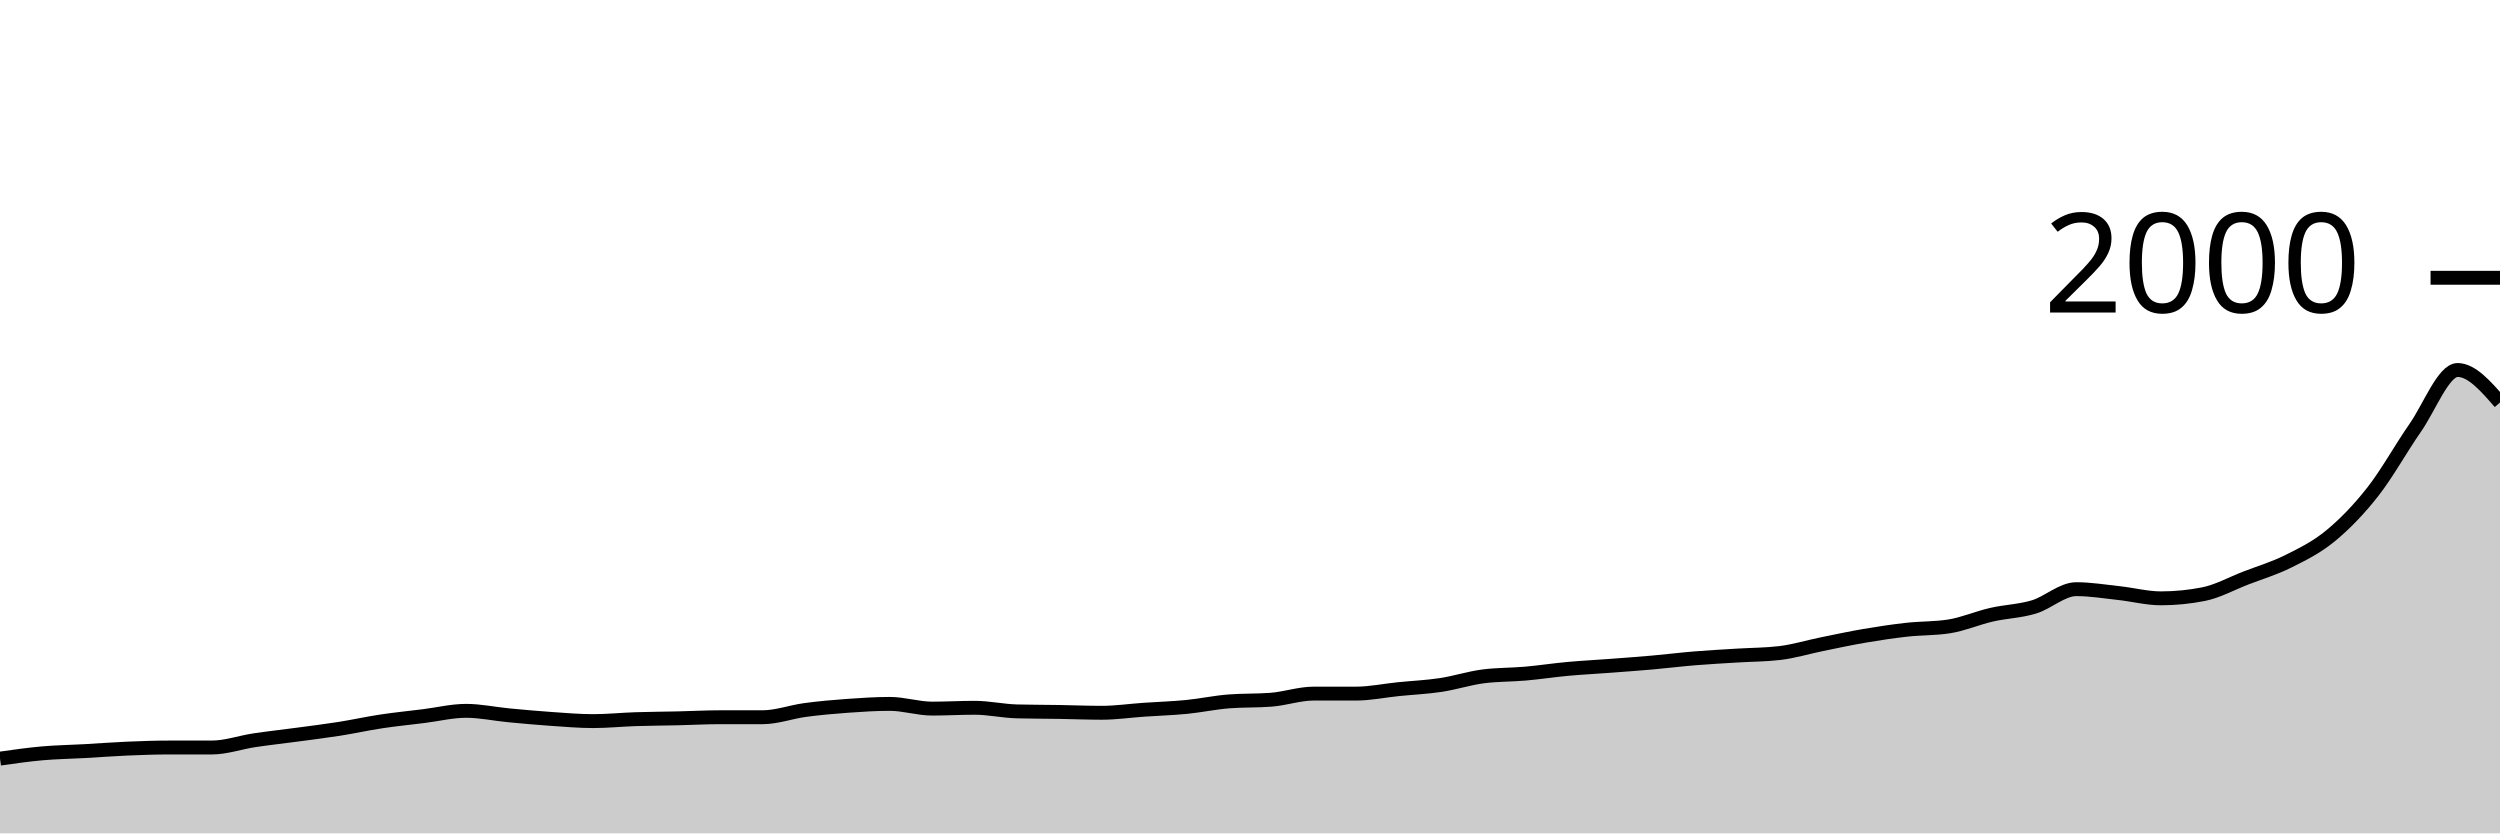
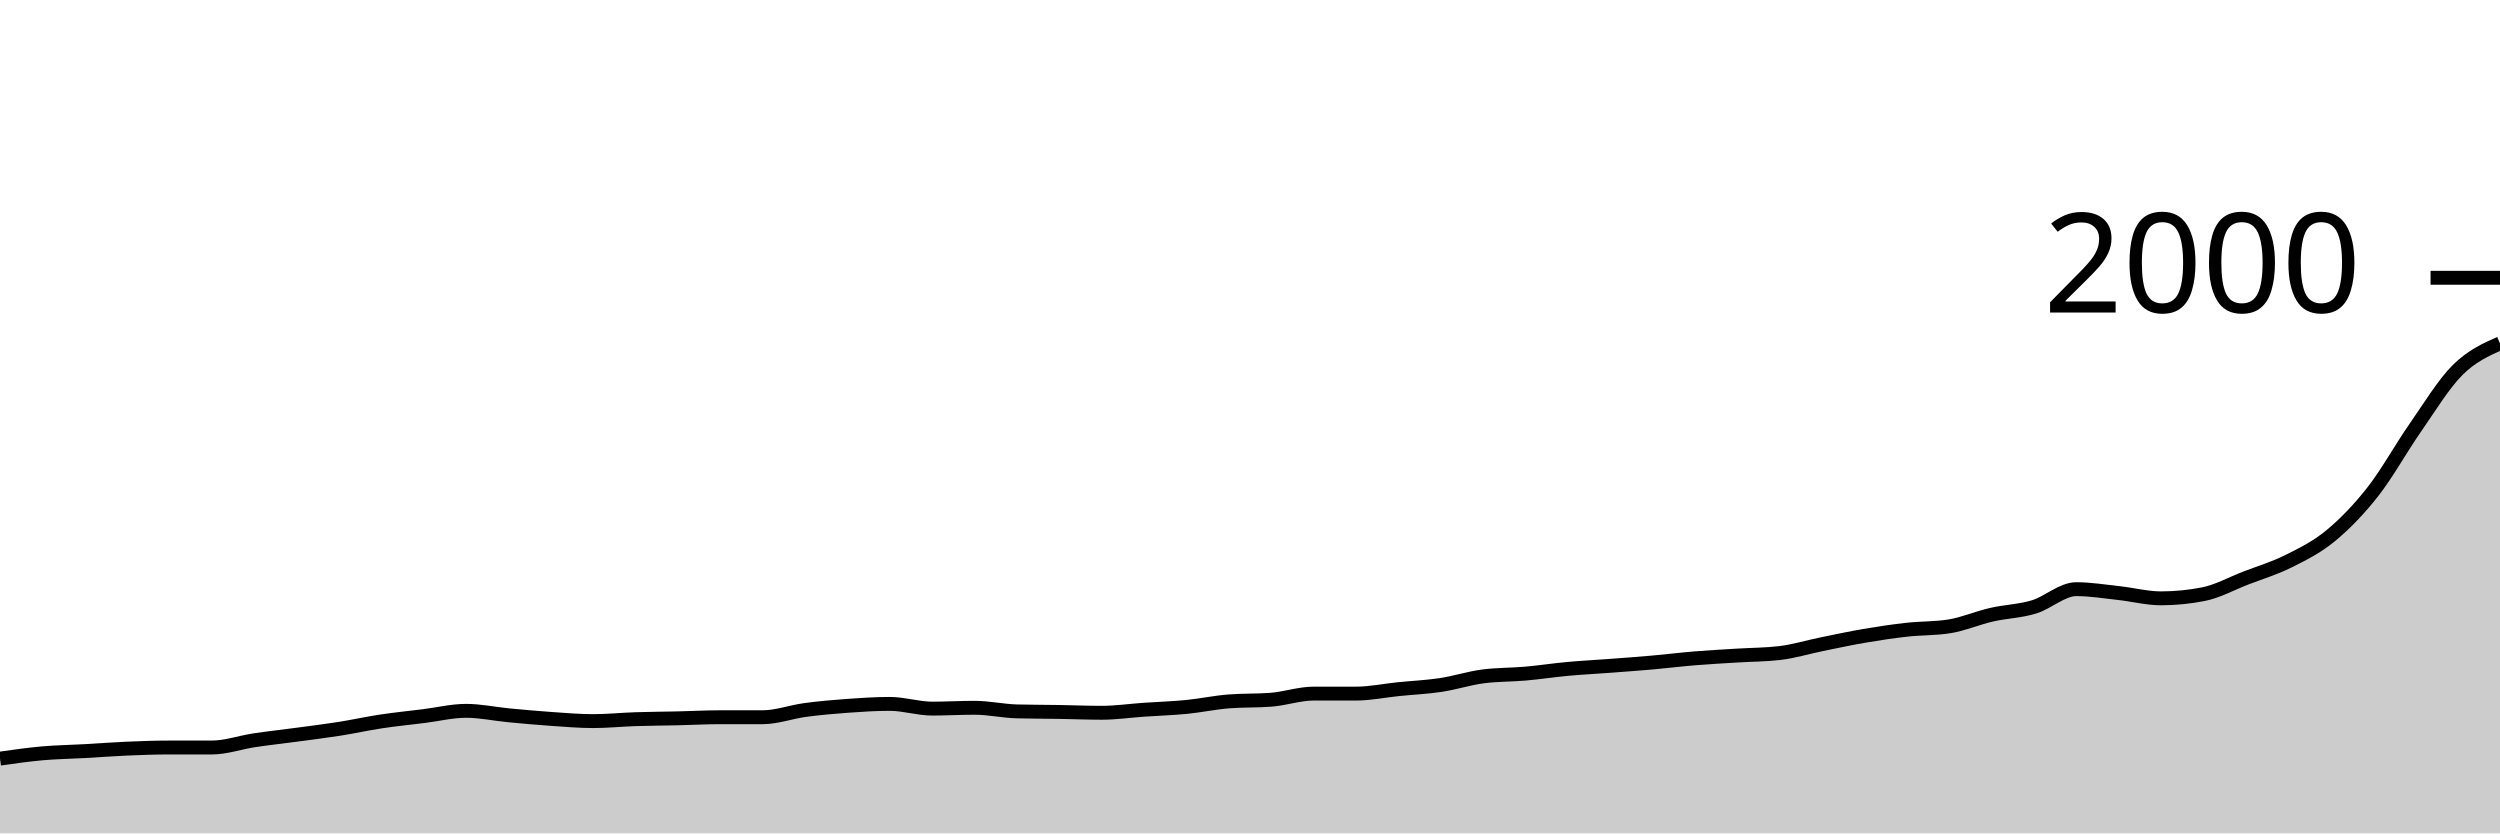
<svg xmlns="http://www.w3.org/2000/svg" viewBox="0 0 180 60">
  <g transform="translate(0,20)">
-     <path class="area" fill="rgba(0, 0, 0, 0.2)" d="M0,34.62C1.017,34.475,2.034,34.33,3.051,34.24C4.068,34.15,5.085,34.137,6.102,34.08C7.119,34.023,8.136,33.943,9.153,33.9C10.169,33.857,11.186,33.82,12.203,33.82C13.22,33.82,14.237,33.82,15.254,33.82C16.271,33.82,17.288,33.453,18.305,33.3C19.322,33.147,20.339,33.037,21.356,32.9C22.373,32.763,23.39,32.64,24.407,32.48C25.424,32.32,26.441,32.093,27.458,31.94C28.475,31.787,29.492,31.687,30.508,31.56C31.525,31.433,32.542,31.18,33.559,31.18C34.576,31.18,35.593,31.403,36.61,31.5C37.627,31.597,38.644,31.69,39.661,31.76C40.678,31.83,41.695,31.92,42.712,31.92C43.729,31.92,44.746,31.813,45.763,31.78C46.78,31.747,47.797,31.743,48.814,31.72C49.831,31.697,50.847,31.64,51.864,31.64C52.881,31.64,53.898,31.64,54.915,31.64C55.932,31.64,56.949,31.257,57.966,31.12C58.983,30.983,60,30.893,61.017,30.82C62.034,30.747,63.051,30.68,64.068,30.68C65.085,30.68,66.102,31.02,67.119,31.02C68.136,31.02,69.153,30.96,70.169,30.96C71.186,30.96,72.203,31.193,73.22,31.22C74.237,31.247,75.254,31.243,76.271,31.26C77.288,31.277,78.305,31.32,79.322,31.32C80.339,31.32,81.356,31.17,82.373,31.1C83.39,31.03,84.407,31,85.424,30.9C86.441,30.8,87.458,30.58,88.475,30.5C89.492,30.42,90.508,30.46,91.525,30.38C92.542,30.3,93.559,29.94,94.576,29.94C95.593,29.94,96.61,29.94,97.627,29.94C98.644,29.94,99.661,29.723,100.678,29.62C101.695,29.517,102.712,29.473,103.729,29.32C104.746,29.167,105.763,28.833,106.78,28.7C107.797,28.567,108.814,28.59,109.831,28.5C110.847,28.41,111.864,28.253,112.881,28.16C113.898,28.067,114.915,28.017,115.932,27.94C116.949,27.863,117.966,27.79,118.983,27.7C120,27.61,121.017,27.483,122.034,27.4C123.051,27.317,124.068,27.263,125.085,27.2C126.102,27.137,127.119,27.14,128.136,27.02C129.153,26.9,130.169,26.587,131.186,26.38C132.203,26.173,133.22,25.953,134.237,25.78C135.254,25.607,136.271,25.453,137.288,25.34C138.305,25.227,139.322,25.26,140.339,25.1C141.356,24.94,142.373,24.493,143.39,24.26C144.407,24.027,145.424,24.007,146.441,23.7C147.458,23.393,148.475,22.42,149.492,22.42C150.508,22.42,151.525,22.59,152.542,22.7C153.559,22.81,154.576,23.08,155.593,23.08C156.61,23.08,157.627,22.98,158.644,22.78C159.661,22.58,160.678,22.013,161.695,21.62C162.712,21.227,163.729,20.927,164.746,20.42C165.763,19.913,166.78,19.417,167.797,18.58C168.814,17.743,169.831,16.697,170.847,15.4C171.864,14.103,172.881,12.26,173.898,10.8C174.915,9.34,175.932,6.64,176.949,6.64C177.966,6.64,178.983,7.81,180,8.98L180,40C178.983,40,177.966,40,176.949,40C175.932,40,174.915,40,173.898,40C172.881,40,171.864,40,170.847,40C169.831,40,168.814,40,167.797,40C166.78,40,165.763,40,164.746,40C163.729,40,162.712,40,161.695,40C160.678,40,159.661,40,158.644,40C157.627,40,156.61,40,155.593,40C154.576,40,153.559,40,152.542,40C151.525,40,150.508,40,149.492,40C148.475,40,147.458,40,146.441,40C145.424,40,144.407,40,143.39,40C142.373,40,141.356,40,140.339,40C139.322,40,138.305,40,137.288,40C136.271,40,135.254,40,134.237,40C133.22,40,132.203,40,131.186,40C130.169,40,129.153,40,128.136,40C127.119,40,126.102,40,125.085,40C124.068,40,123.051,40,122.034,40C121.017,40,120,40,118.983,40C117.966,40,116.949,40,115.932,40C114.915,40,113.898,40,112.881,40C111.864,40,110.847,40,109.831,40C108.814,40,107.797,40,106.78,40C105.763,40,104.746,40,103.729,40C102.712,40,101.695,40,100.678,40C99.661,40,98.644,40,97.627,40C96.61,40,95.593,40,94.576,40C93.559,40,92.542,40,91.525,40C90.508,40,89.492,40,88.475,40C87.458,40,86.441,40,85.424,40C84.407,40,83.39,40,82.373,40C81.356,40,80.339,40,79.322,40C78.305,40,77.288,40,76.271,40C75.254,40,74.237,40,73.22,40C72.203,40,71.186,40,70.169,40C69.153,40,68.136,40,67.119,40C66.102,40,65.085,40,64.068,40C63.051,40,62.034,40,61.017,40C60,40,58.983,40,57.966,40C56.949,40,55.932,40,54.915,40C53.898,40,52.881,40,51.864,40C50.847,40,49.831,40,48.814,40C47.797,40,46.78,40,45.763,40C44.746,40,43.729,40,42.712,40C41.695,40,40.678,40,39.661,40C38.644,40,37.627,40,36.61,40C35.593,40,34.576,40,33.559,40C32.542,40,31.525,40,30.508,40C29.492,40,28.475,40,27.458,40C26.441,40,25.424,40,24.407,40C23.39,40,22.373,40,21.356,40C20.339,40,19.322,40,18.305,40C17.288,40,16.271,40,15.254,40C14.237,40,13.22,40,12.203,40C11.186,40,10.169,40,9.153,40C8.136,40,7.119,40,6.102,40C5.085,40,4.068,40,3.051,40C2.034,40,1.017,40,0,40Z" />
-     <path class="line" stroke="black" fill="none" d="M0,34.62C1.017,34.475,2.034,34.33,3.051,34.24C4.068,34.15,5.085,34.137,6.102,34.08C7.119,34.023,8.136,33.943,9.153,33.9C10.169,33.857,11.186,33.82,12.203,33.82C13.22,33.82,14.237,33.82,15.254,33.82C16.271,33.82,17.288,33.453,18.305,33.3C19.322,33.147,20.339,33.037,21.356,32.9C22.373,32.763,23.39,32.64,24.407,32.48C25.424,32.32,26.441,32.093,27.458,31.94C28.475,31.787,29.492,31.687,30.508,31.56C31.525,31.433,32.542,31.18,33.559,31.18C34.576,31.18,35.593,31.403,36.61,31.5C37.627,31.597,38.644,31.69,39.661,31.76C40.678,31.83,41.695,31.92,42.712,31.92C43.729,31.92,44.746,31.813,45.763,31.78C46.78,31.747,47.797,31.743,48.814,31.72C49.831,31.697,50.847,31.64,51.864,31.64C52.881,31.64,53.898,31.64,54.915,31.64C55.932,31.64,56.949,31.257,57.966,31.12C58.983,30.983,60,30.893,61.017,30.82C62.034,30.747,63.051,30.68,64.068,30.68C65.085,30.68,66.102,31.02,67.119,31.02C68.136,31.02,69.153,30.96,70.169,30.96C71.186,30.96,72.203,31.193,73.22,31.22C74.237,31.247,75.254,31.243,76.271,31.26C77.288,31.277,78.305,31.32,79.322,31.32C80.339,31.32,81.356,31.17,82.373,31.1C83.39,31.03,84.407,31,85.424,30.9C86.441,30.8,87.458,30.58,88.475,30.5C89.492,30.42,90.508,30.46,91.525,30.38C92.542,30.3,93.559,29.94,94.576,29.94C95.593,29.94,96.61,29.94,97.627,29.94C98.644,29.94,99.661,29.723,100.678,29.62C101.695,29.517,102.712,29.473,103.729,29.32C104.746,29.167,105.763,28.833,106.78,28.7C107.797,28.567,108.814,28.59,109.831,28.5C110.847,28.41,111.864,28.253,112.881,28.16C113.898,28.067,114.915,28.017,115.932,27.94C116.949,27.863,117.966,27.79,118.983,27.7C120,27.61,121.017,27.483,122.034,27.4C123.051,27.317,124.068,27.263,125.085,27.2C126.102,27.137,127.119,27.14,128.136,27.02C129.153,26.9,130.169,26.587,131.186,26.38C132.203,26.173,133.22,25.953,134.237,25.78C135.254,25.607,136.271,25.453,137.288,25.34C138.305,25.227,139.322,25.26,140.339,25.1C141.356,24.94,142.373,24.493,143.39,24.26C144.407,24.027,145.424,24.007,146.441,23.7C147.458,23.393,148.475,22.42,149.492,22.42C150.508,22.42,151.525,22.59,152.542,22.7C153.559,22.81,154.576,23.08,155.593,23.08C156.61,23.08,157.627,22.98,158.644,22.78C159.661,22.58,160.678,22.013,161.695,21.62C162.712,21.227,163.729,20.927,164.746,20.42C165.763,19.913,166.78,19.417,167.797,18.58C168.814,17.743,169.831,16.697,170.847,15.4C171.864,14.103,172.881,12.26,173.898,10.8C174.915,9.34,175.932,6.64,176.949,6.64C177.966,6.64,178.983,7.81,180,8.98" />
+     <path class="area" fill="rgba(0, 0, 0, 0.2)" d="M0,34.62C1.017,34.475,2.034,34.33,3.051,34.24C4.068,34.15,5.085,34.137,6.102,34.08C7.119,34.023,8.136,33.943,9.153,33.9C10.169,33.857,11.186,33.82,12.203,33.82C13.22,33.82,14.237,33.82,15.254,33.82C16.271,33.82,17.288,33.453,18.305,33.3C19.322,33.147,20.339,33.037,21.356,32.9C22.373,32.763,23.39,32.64,24.407,32.48C25.424,32.32,26.441,32.093,27.458,31.94C28.475,31.787,29.492,31.687,30.508,31.56C31.525,31.433,32.542,31.18,33.559,31.18C34.576,31.18,35.593,31.403,36.61,31.5C37.627,31.597,38.644,31.69,39.661,31.76C40.678,31.83,41.695,31.92,42.712,31.92C43.729,31.92,44.746,31.813,45.763,31.78C46.78,31.747,47.797,31.743,48.814,31.72C49.831,31.697,50.847,31.64,51.864,31.64C52.881,31.64,53.898,31.64,54.915,31.64C55.932,31.64,56.949,31.257,57.966,31.12C58.983,30.983,60,30.893,61.017,30.82C62.034,30.747,63.051,30.68,64.068,30.68C65.085,30.68,66.102,31.02,67.119,31.02C68.136,31.02,69.153,30.96,70.169,30.96C71.186,30.96,72.203,31.193,73.22,31.22C74.237,31.247,75.254,31.243,76.271,31.26C77.288,31.277,78.305,31.32,79.322,31.32C80.339,31.32,81.356,31.17,82.373,31.1C83.39,31.03,84.407,31,85.424,30.9C86.441,30.8,87.458,30.58,88.475,30.5C89.492,30.42,90.508,30.46,91.525,30.38C92.542,30.3,93.559,29.94,94.576,29.94C95.593,29.94,96.61,29.94,97.627,29.94C98.644,29.94,99.661,29.723,100.678,29.62C101.695,29.517,102.712,29.473,103.729,29.32C104.746,29.167,105.763,28.833,106.78,28.7C107.797,28.567,108.814,28.59,109.831,28.5C110.847,28.41,111.864,28.253,112.881,28.16C113.898,28.067,114.915,28.017,115.932,27.94C116.949,27.863,117.966,27.79,118.983,27.7C120,27.61,121.017,27.483,122.034,27.4C123.051,27.317,124.068,27.263,125.085,27.2C126.102,27.137,127.119,27.14,128.136,27.02C129.153,26.9,130.169,26.587,131.186,26.38C132.203,26.173,133.22,25.953,134.237,25.78C135.254,25.607,136.271,25.453,137.288,25.34C138.305,25.227,139.322,25.26,140.339,25.1C141.356,24.94,142.373,24.493,143.39,24.26C144.407,24.027,145.424,24.007,146.441,23.7C147.458,23.393,148.475,22.42,149.492,22.42C150.508,22.42,151.525,22.59,152.542,22.7C153.559,22.81,154.576,23.08,155.593,23.08C156.61,23.08,157.627,22.98,158.644,22.78C159.661,22.58,160.678,22.013,161.695,21.62C162.712,21.227,163.729,20.927,164.746,20.42C165.763,19.913,166.78,19.417,167.797,18.58C168.814,17.743,169.831,16.697,170.847,15.4C171.864,14.103,172.881,12.26,173.898,10.8C174.915,9.34,175.932,7.653,176.949,6.64C177.966,5.627,178.983,5.173,180,4.72L180,40C178.983,40,177.966,40,176.949,40C175.932,40,174.915,40,173.898,40C172.881,40,171.864,40,170.847,40C169.831,40,168.814,40,167.797,40C166.78,40,165.763,40,164.746,40C163.729,40,162.712,40,161.695,40C160.678,40,159.661,40,158.644,40C157.627,40,156.61,40,155.593,40C154.576,40,153.559,40,152.542,40C151.525,40,150.508,40,149.492,40C148.475,40,147.458,40,146.441,40C145.424,40,144.407,40,143.39,40C142.373,40,141.356,40,140.339,40C139.322,40,138.305,40,137.288,40C136.271,40,135.254,40,134.237,40C133.22,40,132.203,40,131.186,40C130.169,40,129.153,40,128.136,40C127.119,40,126.102,40,125.085,40C124.068,40,123.051,40,122.034,40C121.017,40,120,40,118.983,40C117.966,40,116.949,40,115.932,40C114.915,40,113.898,40,112.881,40C111.864,40,110.847,40,109.831,40C108.814,40,107.797,40,106.78,40C105.763,40,104.746,40,103.729,40C102.712,40,101.695,40,100.678,40C99.661,40,98.644,40,97.627,40C96.61,40,95.593,40,94.576,40C93.559,40,92.542,40,91.525,40C90.508,40,89.492,40,88.475,40C87.458,40,86.441,40,85.424,40C84.407,40,83.39,40,82.373,40C81.356,40,80.339,40,79.322,40C78.305,40,77.288,40,76.271,40C75.254,40,74.237,40,73.22,40C72.203,40,71.186,40,70.169,40C69.153,40,68.136,40,67.119,40C66.102,40,65.085,40,64.068,40C63.051,40,62.034,40,61.017,40C60,40,58.983,40,57.966,40C56.949,40,55.932,40,54.915,40C53.898,40,52.881,40,51.864,40C50.847,40,49.831,40,48.814,40C47.797,40,46.78,40,45.763,40C44.746,40,43.729,40,42.712,40C41.695,40,40.678,40,39.661,40C38.644,40,37.627,40,36.61,40C35.593,40,34.576,40,33.559,40C32.542,40,31.525,40,30.508,40C29.492,40,28.475,40,27.458,40C26.441,40,25.424,40,24.407,40C23.39,40,22.373,40,21.356,40C20.339,40,19.322,40,18.305,40C17.288,40,16.271,40,15.254,40C14.237,40,13.22,40,12.203,40C11.186,40,10.169,40,9.153,40C8.136,40,7.119,40,6.102,40C5.085,40,4.068,40,3.051,40C2.034,40,1.017,40,0,40Z" />
+     <path class="line" stroke="black" fill="none" d="M0,34.62C1.017,34.475,2.034,34.33,3.051,34.24C4.068,34.15,5.085,34.137,6.102,34.08C7.119,34.023,8.136,33.943,9.153,33.9C10.169,33.857,11.186,33.82,12.203,33.82C13.22,33.82,14.237,33.82,15.254,33.82C16.271,33.82,17.288,33.453,18.305,33.3C19.322,33.147,20.339,33.037,21.356,32.9C22.373,32.763,23.39,32.64,24.407,32.48C25.424,32.32,26.441,32.093,27.458,31.94C28.475,31.787,29.492,31.687,30.508,31.56C31.525,31.433,32.542,31.18,33.559,31.18C34.576,31.18,35.593,31.403,36.61,31.5C37.627,31.597,38.644,31.69,39.661,31.76C40.678,31.83,41.695,31.92,42.712,31.92C43.729,31.92,44.746,31.813,45.763,31.78C46.78,31.747,47.797,31.743,48.814,31.72C49.831,31.697,50.847,31.64,51.864,31.64C52.881,31.64,53.898,31.64,54.915,31.64C55.932,31.64,56.949,31.257,57.966,31.12C58.983,30.983,60,30.893,61.017,30.82C62.034,30.747,63.051,30.68,64.068,30.68C65.085,30.68,66.102,31.02,67.119,31.02C68.136,31.02,69.153,30.96,70.169,30.96C71.186,30.96,72.203,31.193,73.22,31.22C74.237,31.247,75.254,31.243,76.271,31.26C77.288,31.277,78.305,31.32,79.322,31.32C80.339,31.32,81.356,31.17,82.373,31.1C83.39,31.03,84.407,31,85.424,30.9C86.441,30.8,87.458,30.58,88.475,30.5C89.492,30.42,90.508,30.46,91.525,30.38C92.542,30.3,93.559,29.94,94.576,29.94C95.593,29.94,96.61,29.94,97.627,29.94C98.644,29.94,99.661,29.723,100.678,29.62C101.695,29.517,102.712,29.473,103.729,29.32C104.746,29.167,105.763,28.833,106.78,28.7C107.797,28.567,108.814,28.59,109.831,28.5C110.847,28.41,111.864,28.253,112.881,28.16C113.898,28.067,114.915,28.017,115.932,27.94C116.949,27.863,117.966,27.79,118.983,27.7C120,27.61,121.017,27.483,122.034,27.4C123.051,27.317,124.068,27.263,125.085,27.2C126.102,27.137,127.119,27.14,128.136,27.02C129.153,26.9,130.169,26.587,131.186,26.38C132.203,26.173,133.22,25.953,134.237,25.78C135.254,25.607,136.271,25.453,137.288,25.34C138.305,25.227,139.322,25.26,140.339,25.1C141.356,24.94,142.373,24.493,143.39,24.26C144.407,24.027,145.424,24.007,146.441,23.7C147.458,23.393,148.475,22.42,149.492,22.42C150.508,22.42,151.525,22.59,152.542,22.7C153.559,22.81,154.576,23.08,155.593,23.08C156.61,23.08,157.627,22.98,158.644,22.78C159.661,22.58,160.678,22.013,161.695,21.62C162.712,21.227,163.729,20.927,164.746,20.42C165.763,19.913,166.78,19.417,167.797,18.58C168.814,17.743,169.831,16.697,170.847,15.4C171.864,14.103,172.881,12.26,173.898,10.8C174.915,9.34,175.932,7.653,176.949,6.64C177.966,5.627,178.983,5.173,180,4.72" />
    <path class="axis-ceiling" stroke-width="1" stroke="black" fill="none" d="M175,0L180,0" />
    <text class="axis-ceiling-label" font-family="sans-serif" text-anchor="end" font-size="10px" x="170" y="2.5">2000</text>
  </g>
</svg>
